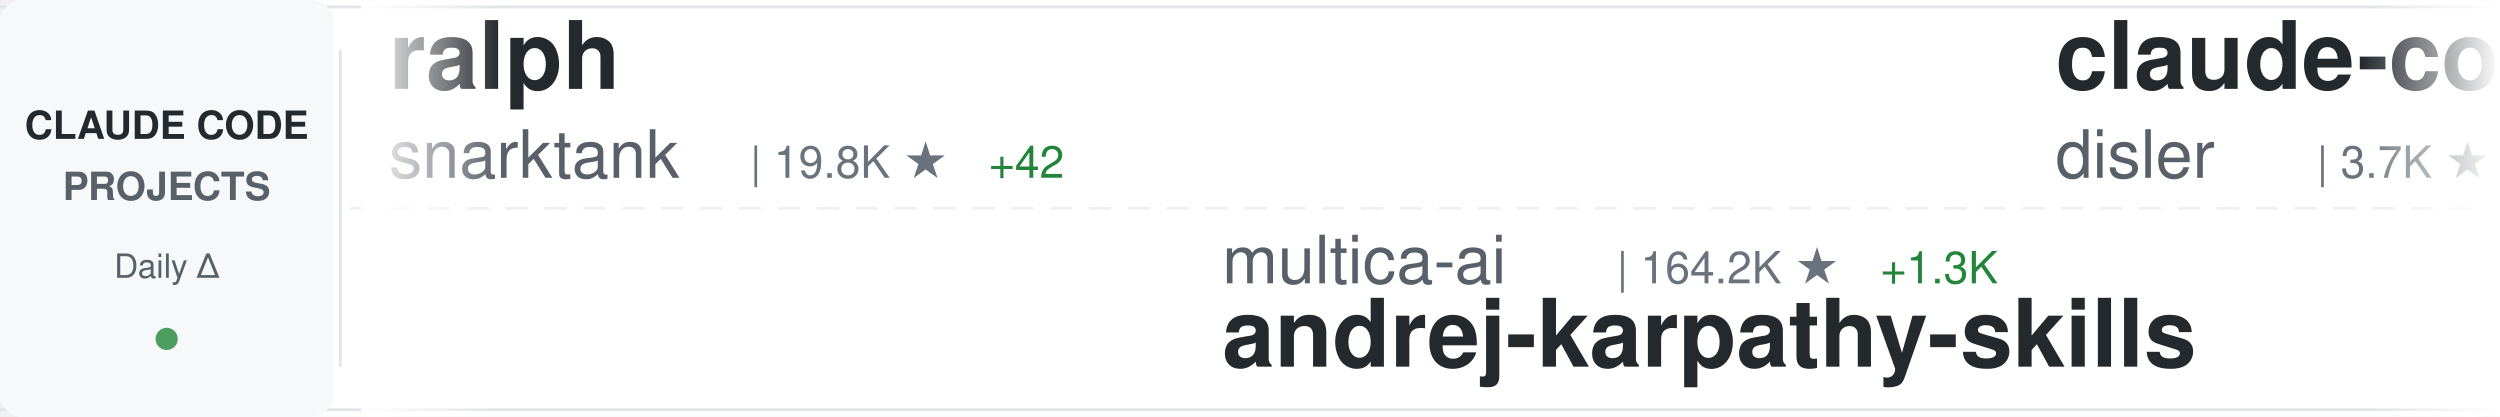
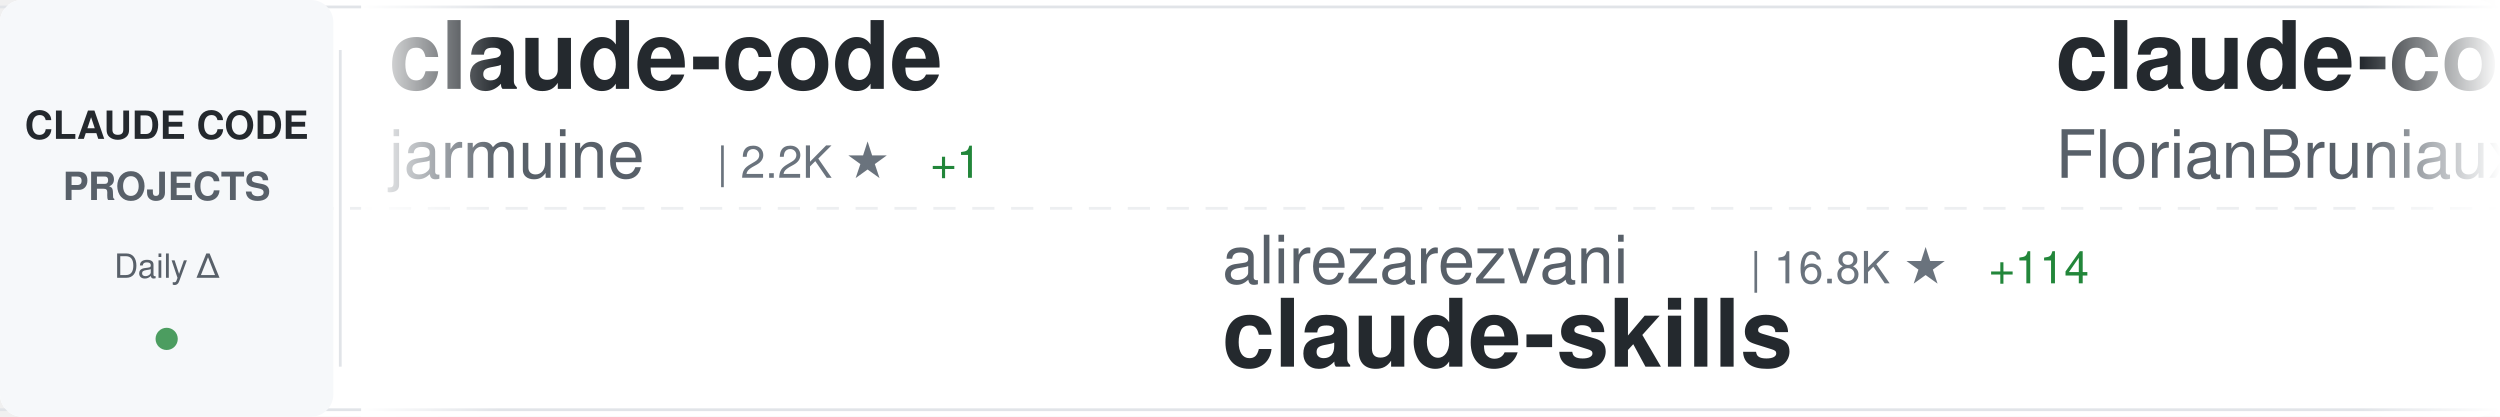
<svg xmlns="http://www.w3.org/2000/svg" width="900" height="150">
  <defs>
    <linearGradient id="awesomeLeftFade" x1="0%" y1="0%" x2="100%" y2="0%">
      <stop offset="0%" style="stop-color:#ffffff;stop-opacity:1" />
      <stop offset="100%" style="stop-color:#ffffff;stop-opacity:0" />
    </linearGradient>
    <linearGradient id="awesomeRightFade" x1="0%" y1="0%" x2="100%" y2="0%">
      <stop offset="0%" style="stop-color:#ffffff;stop-opacity:0" />
      <stop offset="100%" style="stop-color:#ffffff;stop-opacity:1" />
    </linearGradient>
  </defs>
  <rect width="900" height="150" fill="#ffffff" rx="8" />
  <rect x="0" y="2" width="900" height="1" fill="#e1e4e8" />
  <rect x="0" y="147" width="900" height="1" fill="#e1e4e8" />
  <line x1="0" y1="75" x2="900" y2="75" stroke="#e1e4e8" stroke-width="1" stroke-dasharray="8 6" opacity="0.6" />
  <rect x="0" y="0" width="120" height="150" fill="#f6f8fa" rx="8" />
  <text x="60" y="50" font-family="-apple-system, BlinkMacSystemFont, 'Segoe UI', Helvetica, Arial, sans-serif" font-size="14" font-weight="600" fill="#24292e" text-anchor="middle">CLAUDE CODE</text>
  <text x="60" y="72" font-family="-apple-system, BlinkMacSystemFont, 'Segoe UI', Helvetica, Arial, sans-serif" font-size="14" font-weight="600" fill="#586069" text-anchor="middle">PROJECTS</text>
  <text x="60" y="100" font-family="-apple-system, BlinkMacSystemFont, 'Segoe UI', Helvetica, Arial, sans-serif" font-size="12" font-weight="500" fill="#586069" text-anchor="middle">Daily Δ</text>
  <circle cx="60" cy="122" r="4" fill="#22863a" opacity="0.8" />
  <rect x="122" y="18" width="1" height="114" fill="#e1e4e8" />
  <clipPath id="awesomeTickerClip">
    <rect x="130" y="0" width="770" height="150" />
  </clipPath>
  <g clip-path="url(#awesomeTickerClip)">
    <g id="awesomeTickerItems">
      <animateTransform attributeName="transform" attributeType="XML" type="translate" from="0 0" to="-3000 0" dur="54s" repeatCount="indefinite" />
      <g transform="translate(0, 0)">
+         <text x="140" y="32" font-family="-apple-system, BlinkMacSystemFont, 'Segoe UI', Helvetica, Arial, sans-serif" font-size="34" font-weight="600" fill="#24292e">claude-code</text>
+         <text x="140" y="64" font-family="-apple-system, BlinkMacSystemFont, 'Segoe UI', Helvetica, Arial, sans-serif" font-size="24" font-weight="400" fill="#586069">jarmuine</text>
+         <text x="258" y="64" font-family="-apple-system, BlinkMacSystemFont, 'Segoe UI', Helvetica, Arial, sans-serif" font-size="16" font-weight="500" fill="#6a737d">| 2.2K ★</text>
+         <text x="335" y="64" font-family="-apple-system, BlinkMacSystemFont, 'Segoe UI', Helvetica, Arial, sans-serif" font-size="16" font-weight="500" fill="#22863a"> +1</text>
+       </g>
+       <g transform="translate(300, 0)">
+         <text x="140" y="102" font-family="-apple-system, BlinkMacSystemFont, 'Segoe UI', Helvetica, Arial, sans-serif" font-size="24" font-weight="400" fill="#586069">alirezarezvani</text>
+         <text x="330" y="102" font-family="-apple-system, BlinkMacSystemFont, 'Segoe UI', Helvetica, Arial, sans-serif" font-size="16" font-weight="500" fill="#6a737d">| 16.8K ★</text>
+         <text x="416" y="102" font-family="-apple-system, BlinkMacSystemFont, 'Segoe UI', Helvetica, Arial, sans-serif" font-size="16" font-weight="500" fill="#22863a"> +114</text>
+         <text x="140" y="132" font-family="-apple-system, BlinkMacSystemFont, 'Segoe UI', Helvetica, Arial, sans-serif" font-size="34" font-weight="600" fill="#24292e">claude-skills</text>
+       </g>
+       <g transform="translate(600, 0)">
+         <text x="140" y="32" font-family="-apple-system, BlinkMacSystemFont, 'Segoe UI', Helvetica, Arial, sans-serif" font-size="34" font-weight="600" fill="#24292e">claude-code-ultimate-gui...</text>
+         <text x="140" y="64" font-family="-apple-system, BlinkMacSystemFont, 'Segoe UI', Helvetica, Arial, sans-serif" font-size="24" font-weight="400" fill="#586069">FlorianBruniaux</text>
+         <text x="342" y="64" font-family="-apple-system, BlinkMacSystemFont, 'Segoe UI', Helvetica, Arial, sans-serif" font-size="16" font-weight="500" fill="#6a737d">| 4.6K ★</text>
+         <text x="419" y="64" font-family="-apple-system, BlinkMacSystemFont, 'Segoe UI', Helvetica, Arial, sans-serif" font-size="16" font-weight="500" fill="#22863a"> +27</text>
+       </g>
+       <g transform="translate(900, 0)">
+         <text x="140" y="102" font-family="-apple-system, BlinkMacSystemFont, 'Segoe UI', Helvetica, Arial, sans-serif" font-size="24" font-weight="400" fill="#586069">VineeTagarwaL-code</text>
+         <text x="378" y="102" font-family="-apple-system, BlinkMacSystemFont, 'Segoe UI', Helvetica, Arial, sans-serif" font-size="16" font-weight="500" fill="#6a737d">| 275 ★</text>
+         <text x="140" y="132" font-family="-apple-system, BlinkMacSystemFont, 'Segoe UI', Helvetica, Arial, sans-serif" font-size="34" font-weight="600" fill="#24292e">claude-code</text>
+       </g>
+       <g transform="translate(1200, 0)">
+         <text x="140" y="32" font-family="-apple-system, BlinkMacSystemFont, 'Segoe UI', Helvetica, Arial, sans-serif" font-size="34" font-weight="600" fill="#24292e">claude-code-harness</text>
+         <text x="140" y="64" font-family="-apple-system, BlinkMacSystemFont, 'Segoe UI', Helvetica, Arial, sans-serif" font-size="24" font-weight="400" fill="#586069">Chachamaru127</text>
+         <text x="318" y="64" font-family="-apple-system, BlinkMacSystemFont, 'Segoe UI', Helvetica, Arial, sans-serif" font-size="16" font-weight="500" fill="#6a737d">| 2.5K ★</text>
+         <text x="395" y="64" font-family="-apple-system, BlinkMacSystemFont, 'Segoe UI', Helvetica, Arial, sans-serif" font-size="16" font-weight="500" fill="#22863a"> +98</text>
+       </g>
+       <g transform="translate(1500, 0)">
+         <text x="140" y="102" font-family="-apple-system, BlinkMacSystemFont, 'Segoe UI', Helvetica, Arial, sans-serif" font-size="24" font-weight="400" fill="#586069">huangserva</text>
+         <text x="282" y="102" font-family="-apple-system, BlinkMacSystemFont, 'Segoe UI', Helvetica, Arial, sans-serif" font-size="16" font-weight="500" fill="#6a737d">| 592 ★</text>
+         <text x="140" y="132" font-family="-apple-system, BlinkMacSystemFont, 'Segoe UI', Helvetica, Arial, sans-serif" font-size="34" font-weight="600" fill="#24292e">claude-code-cli</text>
+       </g>
+       <g transform="translate(1800, 0)">
        <text x="140" y="32" font-family="-apple-system, BlinkMacSystemFont, 'Segoe UI', Helvetica, Arial, sans-serif" font-size="34" font-weight="600" fill="#24292e">ralph</text>
        <text x="140" y="64" font-family="-apple-system, BlinkMacSystemFont, 'Segoe UI', Helvetica, Arial, sans-serif" font-size="24" font-weight="400" fill="#586069">snarktank</text>
        <text x="270" y="64" font-family="-apple-system, BlinkMacSystemFont, 'Segoe UI', Helvetica, Arial, sans-serif" font-size="16" font-weight="500" fill="#6a737d">| 19.8K ★</text>
-         <text x="356" y="64" font-family="-apple-system, BlinkMacSystemFont, 'Segoe UI', Helvetica, Arial, sans-serif" font-size="16" font-weight="500" fill="#22863a"> +42</text>
+         <text x="356" y="64" font-family="-apple-system, BlinkMacSystemFont, 'Segoe UI', Helvetica, Arial, sans-serif" font-size="16" font-weight="500" fill="#22863a"> +41</text>
      </g>
-       <g transform="translate(300, 0)">
-         <text x="140" y="102" font-family="-apple-system, BlinkMacSystemFont, 'Segoe UI', Helvetica, Arial, sans-serif" font-size="24" font-weight="400" fill="#586069">multica-ai</text>
-         <text x="282" y="102" font-family="-apple-system, BlinkMacSystemFont, 'Segoe UI', Helvetica, Arial, sans-serif" font-size="16" font-weight="500" fill="#6a737d">| 164.2K ★</text>
-         <text x="377" y="102" font-family="-apple-system, BlinkMacSystemFont, 'Segoe UI', Helvetica, Arial, sans-serif" font-size="16" font-weight="500" fill="#22863a"> +1.3K</text>
-         <text x="140" y="132" font-family="-apple-system, BlinkMacSystemFont, 'Segoe UI', Helvetica, Arial, sans-serif" font-size="34" font-weight="600" fill="#24292e">andrej-karpathy-skills</text>
-       </g>
-       <g transform="translate(600, 0)">
-         <text x="140" y="32" font-family="-apple-system, BlinkMacSystemFont, 'Segoe UI', Helvetica, Arial, sans-serif" font-size="34" font-weight="600" fill="#24292e">claude-code-hooks-master...</text>
-         <text x="140" y="64" font-family="-apple-system, BlinkMacSystemFont, 'Segoe UI', Helvetica, Arial, sans-serif" font-size="24" font-weight="400" fill="#586069">disler</text>
-         <text x="234" y="64" font-family="-apple-system, BlinkMacSystemFont, 'Segoe UI', Helvetica, Arial, sans-serif" font-size="16" font-weight="500" fill="#6a737d">| 3.7K ★</text>
-         <text x="311" y="64" font-family="-apple-system, BlinkMacSystemFont, 'Segoe UI', Helvetica, Arial, sans-serif" font-size="16" font-weight="500" fill="#22863a"> +5</text>
-       </g>
-       <g transform="translate(900, 0)">
-         <text x="140" y="102" font-family="-apple-system, BlinkMacSystemFont, 'Segoe UI', Helvetica, Arial, sans-serif" font-size="24" font-weight="400" fill="#586069">isboyjc</text>
-         <text x="246" y="102" font-family="-apple-system, BlinkMacSystemFont, 'Segoe UI', Helvetica, Arial, sans-serif" font-size="16" font-weight="500" fill="#6a737d">| 157 ★</text>
+       <g transform="translate(2100, 0)">
+         <text x="140" y="102" font-family="-apple-system, BlinkMacSystemFont, 'Segoe UI', Helvetica, Arial, sans-serif" font-size="24" font-weight="400" fill="#586069">Onewon</text>
+         <text x="234" y="102" font-family="-apple-system, BlinkMacSystemFont, 'Segoe UI', Helvetica, Arial, sans-serif" font-size="16" font-weight="500" fill="#6a737d">| 181 ★</text>
        <text x="140" y="132" font-family="-apple-system, BlinkMacSystemFont, 'Segoe UI', Helvetica, Arial, sans-serif" font-size="34" font-weight="600" fill="#24292e">claude-code</text>
      </g>
-       <g transform="translate(1200, 0)">
-         <text x="140" y="32" font-family="-apple-system, BlinkMacSystemFont, 'Segoe UI', Helvetica, Arial, sans-serif" font-size="34" font-weight="600" fill="#24292e">claude-code-analysis</text>
-         <text x="140" y="64" font-family="-apple-system, BlinkMacSystemFont, 'Segoe UI', Helvetica, Arial, sans-serif" font-size="24" font-weight="400" fill="#586069">liuup</text>
-         <text x="222" y="64" font-family="-apple-system, BlinkMacSystemFont, 'Segoe UI', Helvetica, Arial, sans-serif" font-size="16" font-weight="500" fill="#6a737d">| 2.9K ★</text>
-         <text x="299" y="64" font-family="-apple-system, BlinkMacSystemFont, 'Segoe UI', Helvetica, Arial, sans-serif" font-size="16" font-weight="500" fill="#22863a"> +15</text>
-       </g>
-       <g transform="translate(1500, 0)">
-         <text x="140" y="102" font-family="-apple-system, BlinkMacSystemFont, 'Segoe UI', Helvetica, Arial, sans-serif" font-size="24" font-weight="400" fill="#586069">ChinaSiro</text>
-         <text x="270" y="102" font-family="-apple-system, BlinkMacSystemFont, 'Segoe UI', Helvetica, Arial, sans-serif" font-size="16" font-weight="500" fill="#6a737d">| 9.3K ★</text>
-         <text x="347" y="102" font-family="-apple-system, BlinkMacSystemFont, 'Segoe UI', Helvetica, Arial, sans-serif" font-size="16" font-weight="500" fill="#22863a"> +10</text>
-         <text x="140" y="132" font-family="-apple-system, BlinkMacSystemFont, 'Segoe UI', Helvetica, Arial, sans-serif" font-size="34" font-weight="600" fill="#24292e">claude-code-sourcemap</text>
-       </g>
-       <g transform="translate(1800, 0)">
-         <text x="140" y="32" font-family="-apple-system, BlinkMacSystemFont, 'Segoe UI', Helvetica, Arial, sans-serif" font-size="34" font-weight="600" fill="#24292e">claude_codex_bridge</text>
-         <text x="140" y="64" font-family="-apple-system, BlinkMacSystemFont, 'Segoe UI', Helvetica, Arial, sans-serif" font-size="24" font-weight="400" fill="#586069">SeemSeam</text>
-         <text x="258" y="64" font-family="-apple-system, BlinkMacSystemFont, 'Segoe UI', Helvetica, Arial, sans-serif" font-size="16" font-weight="500" fill="#6a737d">| 2.9K ★</text>
-         <text x="335" y="64" font-family="-apple-system, BlinkMacSystemFont, 'Segoe UI', Helvetica, Arial, sans-serif" font-size="16" font-weight="500" fill="#22863a"> +15</text>
-       </g>
-       <g transform="translate(2100, 0)">
-         <text x="140" y="102" font-family="-apple-system, BlinkMacSystemFont, 'Segoe UI', Helvetica, Arial, sans-serif" font-size="24" font-weight="400" fill="#586069">darcyegb</text>
-         <text x="258" y="102" font-family="-apple-system, BlinkMacSystemFont, 'Segoe UI', Helvetica, Arial, sans-serif" font-size="16" font-weight="500" fill="#6a737d">| 711 ★</text>
-         <text x="326" y="102" font-family="-apple-system, BlinkMacSystemFont, 'Segoe UI', Helvetica, Arial, sans-serif" font-size="16" font-weight="500" fill="#22863a"> +3</text>
-         <text x="140" y="132" font-family="-apple-system, BlinkMacSystemFont, 'Segoe UI', Helvetica, Arial, sans-serif" font-size="34" font-weight="600" fill="#24292e">ClaudeCodeAgents</text>
-       </g>
      <g transform="translate(2400, 0)">
-         <text x="140" y="32" font-family="-apple-system, BlinkMacSystemFont, 'Segoe UI', Helvetica, Arial, sans-serif" font-size="34" font-weight="600" fill="#24292e">antigravity-awesome-skil...</text>
-         <text x="140" y="64" font-family="-apple-system, BlinkMacSystemFont, 'Segoe UI', Helvetica, Arial, sans-serif" font-size="24" font-weight="400" fill="#586069">sickn33</text>
-         <text x="246" y="64" font-family="-apple-system, BlinkMacSystemFont, 'Segoe UI', Helvetica, Arial, sans-serif" font-size="16" font-weight="500" fill="#6a737d">| 39.3K ★</text>
-         <text x="332" y="64" font-family="-apple-system, BlinkMacSystemFont, 'Segoe UI', Helvetica, Arial, sans-serif" font-size="16" font-weight="500" fill="#22863a"> +107</text>
+         <text x="140" y="32" font-family="-apple-system, BlinkMacSystemFont, 'Segoe UI', Helvetica, Arial, sans-serif" font-size="34" font-weight="600" fill="#24292e">claude-code-source-code</text>
+         <text x="140" y="64" font-family="-apple-system, BlinkMacSystemFont, 'Segoe UI', Helvetica, Arial, sans-serif" font-size="24" font-weight="400" fill="#586069">777genius</text>
+         <text x="270" y="64" font-family="-apple-system, BlinkMacSystemFont, 'Segoe UI', Helvetica, Arial, sans-serif" font-size="16" font-weight="500" fill="#6a737d">| 913 ★</text>
      </g>
      <g transform="translate(2700, 0)">
-         <text x="140" y="102" font-family="-apple-system, BlinkMacSystemFont, 'Segoe UI', Helvetica, Arial, sans-serif" font-size="24" font-weight="400" fill="#586069">anthropics</text>
-         <text x="282" y="102" font-family="-apple-system, BlinkMacSystemFont, 'Segoe UI', Helvetica, Arial, sans-serif" font-size="16" font-weight="500" fill="#6a737d">| 856 ★</text>
-         <text x="350" y="102" font-family="-apple-system, BlinkMacSystemFont, 'Segoe UI', Helvetica, Arial, sans-serif" font-size="16" font-weight="500" fill="#22863a"> +5</text>
-         <text x="140" y="132" font-family="-apple-system, BlinkMacSystemFont, 'Segoe UI', Helvetica, Arial, sans-serif" font-size="34" font-weight="600" fill="#24292e">claude-code-base-action</text>
+         <text x="140" y="102" font-family="-apple-system, BlinkMacSystemFont, 'Segoe UI', Helvetica, Arial, sans-serif" font-size="24" font-weight="400" fill="#586069">huangjia2019</text>
+         <text x="306" y="102" font-family="-apple-system, BlinkMacSystemFont, 'Segoe UI', Helvetica, Arial, sans-serif" font-size="16" font-weight="500" fill="#6a737d">| 750 ★</text>
+         <text x="374" y="102" font-family="-apple-system, BlinkMacSystemFont, 'Segoe UI', Helvetica, Arial, sans-serif" font-size="16" font-weight="500" fill="#22863a"> +5</text>
+         <text x="140" y="132" font-family="-apple-system, BlinkMacSystemFont, 'Segoe UI', Helvetica, Arial, sans-serif" font-size="34" font-weight="600" fill="#24292e">claude-code-engineering</text>
      </g>
      <g transform="translate(3000, 0)">
-         <text x="140" y="32" font-family="-apple-system, BlinkMacSystemFont, 'Segoe UI', Helvetica, Arial, sans-serif" font-size="34" font-weight="600" fill="#24292e">ralph</text>
-         <text x="140" y="64" font-family="-apple-system, BlinkMacSystemFont, 'Segoe UI', Helvetica, Arial, sans-serif" font-size="24" font-weight="400" fill="#586069">snarktank</text>
-         <text x="270" y="64" font-family="-apple-system, BlinkMacSystemFont, 'Segoe UI', Helvetica, Arial, sans-serif" font-size="16" font-weight="500" fill="#6a737d">| 19.8K ★</text>
-         <text x="356" y="64" font-family="-apple-system, BlinkMacSystemFont, 'Segoe UI', Helvetica, Arial, sans-serif" font-size="16" font-weight="500" fill="#22863a"> +42</text>
+         <text x="140" y="32" font-family="-apple-system, BlinkMacSystemFont, 'Segoe UI', Helvetica, Arial, sans-serif" font-size="34" font-weight="600" fill="#24292e">claude-code</text>
+         <text x="140" y="64" font-family="-apple-system, BlinkMacSystemFont, 'Segoe UI', Helvetica, Arial, sans-serif" font-size="24" font-weight="400" fill="#586069">jarmuine</text>
+         <text x="258" y="64" font-family="-apple-system, BlinkMacSystemFont, 'Segoe UI', Helvetica, Arial, sans-serif" font-size="16" font-weight="500" fill="#6a737d">| 2.2K ★</text>
+         <text x="335" y="64" font-family="-apple-system, BlinkMacSystemFont, 'Segoe UI', Helvetica, Arial, sans-serif" font-size="16" font-weight="500" fill="#22863a"> +1</text>
      </g>
      <g transform="translate(3300, 0)">
-         <text x="140" y="102" font-family="-apple-system, BlinkMacSystemFont, 'Segoe UI', Helvetica, Arial, sans-serif" font-size="24" font-weight="400" fill="#586069">multica-ai</text>
-         <text x="282" y="102" font-family="-apple-system, BlinkMacSystemFont, 'Segoe UI', Helvetica, Arial, sans-serif" font-size="16" font-weight="500" fill="#6a737d">| 164.2K ★</text>
-         <text x="377" y="102" font-family="-apple-system, BlinkMacSystemFont, 'Segoe UI', Helvetica, Arial, sans-serif" font-size="16" font-weight="500" fill="#22863a"> +1.3K</text>
-         <text x="140" y="132" font-family="-apple-system, BlinkMacSystemFont, 'Segoe UI', Helvetica, Arial, sans-serif" font-size="34" font-weight="600" fill="#24292e">andrej-karpathy-skills</text>
+         <text x="140" y="102" font-family="-apple-system, BlinkMacSystemFont, 'Segoe UI', Helvetica, Arial, sans-serif" font-size="24" font-weight="400" fill="#586069">alirezarezvani</text>
+         <text x="330" y="102" font-family="-apple-system, BlinkMacSystemFont, 'Segoe UI', Helvetica, Arial, sans-serif" font-size="16" font-weight="500" fill="#6a737d">| 16.8K ★</text>
+         <text x="416" y="102" font-family="-apple-system, BlinkMacSystemFont, 'Segoe UI', Helvetica, Arial, sans-serif" font-size="16" font-weight="500" fill="#22863a"> +114</text>
+         <text x="140" y="132" font-family="-apple-system, BlinkMacSystemFont, 'Segoe UI', Helvetica, Arial, sans-serif" font-size="34" font-weight="600" fill="#24292e">claude-skills</text>
      </g>
      <g transform="translate(3600, 0)">
-         <text x="140" y="32" font-family="-apple-system, BlinkMacSystemFont, 'Segoe UI', Helvetica, Arial, sans-serif" font-size="34" font-weight="600" fill="#24292e">claude-code-hooks-master...</text>
-         <text x="140" y="64" font-family="-apple-system, BlinkMacSystemFont, 'Segoe UI', Helvetica, Arial, sans-serif" font-size="24" font-weight="400" fill="#586069">disler</text>
-         <text x="234" y="64" font-family="-apple-system, BlinkMacSystemFont, 'Segoe UI', Helvetica, Arial, sans-serif" font-size="16" font-weight="500" fill="#6a737d">| 3.7K ★</text>
-         <text x="311" y="64" font-family="-apple-system, BlinkMacSystemFont, 'Segoe UI', Helvetica, Arial, sans-serif" font-size="16" font-weight="500" fill="#22863a"> +5</text>
+         <text x="140" y="32" font-family="-apple-system, BlinkMacSystemFont, 'Segoe UI', Helvetica, Arial, sans-serif" font-size="34" font-weight="600" fill="#24292e">claude-code-ultimate-gui...</text>
+         <text x="140" y="64" font-family="-apple-system, BlinkMacSystemFont, 'Segoe UI', Helvetica, Arial, sans-serif" font-size="24" font-weight="400" fill="#586069">FlorianBruniaux</text>
+         <text x="342" y="64" font-family="-apple-system, BlinkMacSystemFont, 'Segoe UI', Helvetica, Arial, sans-serif" font-size="16" font-weight="500" fill="#6a737d">| 4.6K ★</text>
+         <text x="419" y="64" font-family="-apple-system, BlinkMacSystemFont, 'Segoe UI', Helvetica, Arial, sans-serif" font-size="16" font-weight="500" fill="#22863a"> +27</text>
      </g>
      <g transform="translate(3900, 0)">
-         <text x="140" y="102" font-family="-apple-system, BlinkMacSystemFont, 'Segoe UI', Helvetica, Arial, sans-serif" font-size="24" font-weight="400" fill="#586069">isboyjc</text>
-         <text x="246" y="102" font-family="-apple-system, BlinkMacSystemFont, 'Segoe UI', Helvetica, Arial, sans-serif" font-size="16" font-weight="500" fill="#6a737d">| 157 ★</text>
+         <text x="140" y="102" font-family="-apple-system, BlinkMacSystemFont, 'Segoe UI', Helvetica, Arial, sans-serif" font-size="24" font-weight="400" fill="#586069">VineeTagarwaL-code</text>
+         <text x="378" y="102" font-family="-apple-system, BlinkMacSystemFont, 'Segoe UI', Helvetica, Arial, sans-serif" font-size="16" font-weight="500" fill="#6a737d">| 275 ★</text>
        <text x="140" y="132" font-family="-apple-system, BlinkMacSystemFont, 'Segoe UI', Helvetica, Arial, sans-serif" font-size="34" font-weight="600" fill="#24292e">claude-code</text>
      </g>
    </g>
  </g>
  <rect x="130" y="0" width="50" height="150" fill="url(#awesomeLeftFade)" />
  <rect x="850" y="0" width="50" height="150" fill="url(#awesomeRightFade)" />
</svg>
